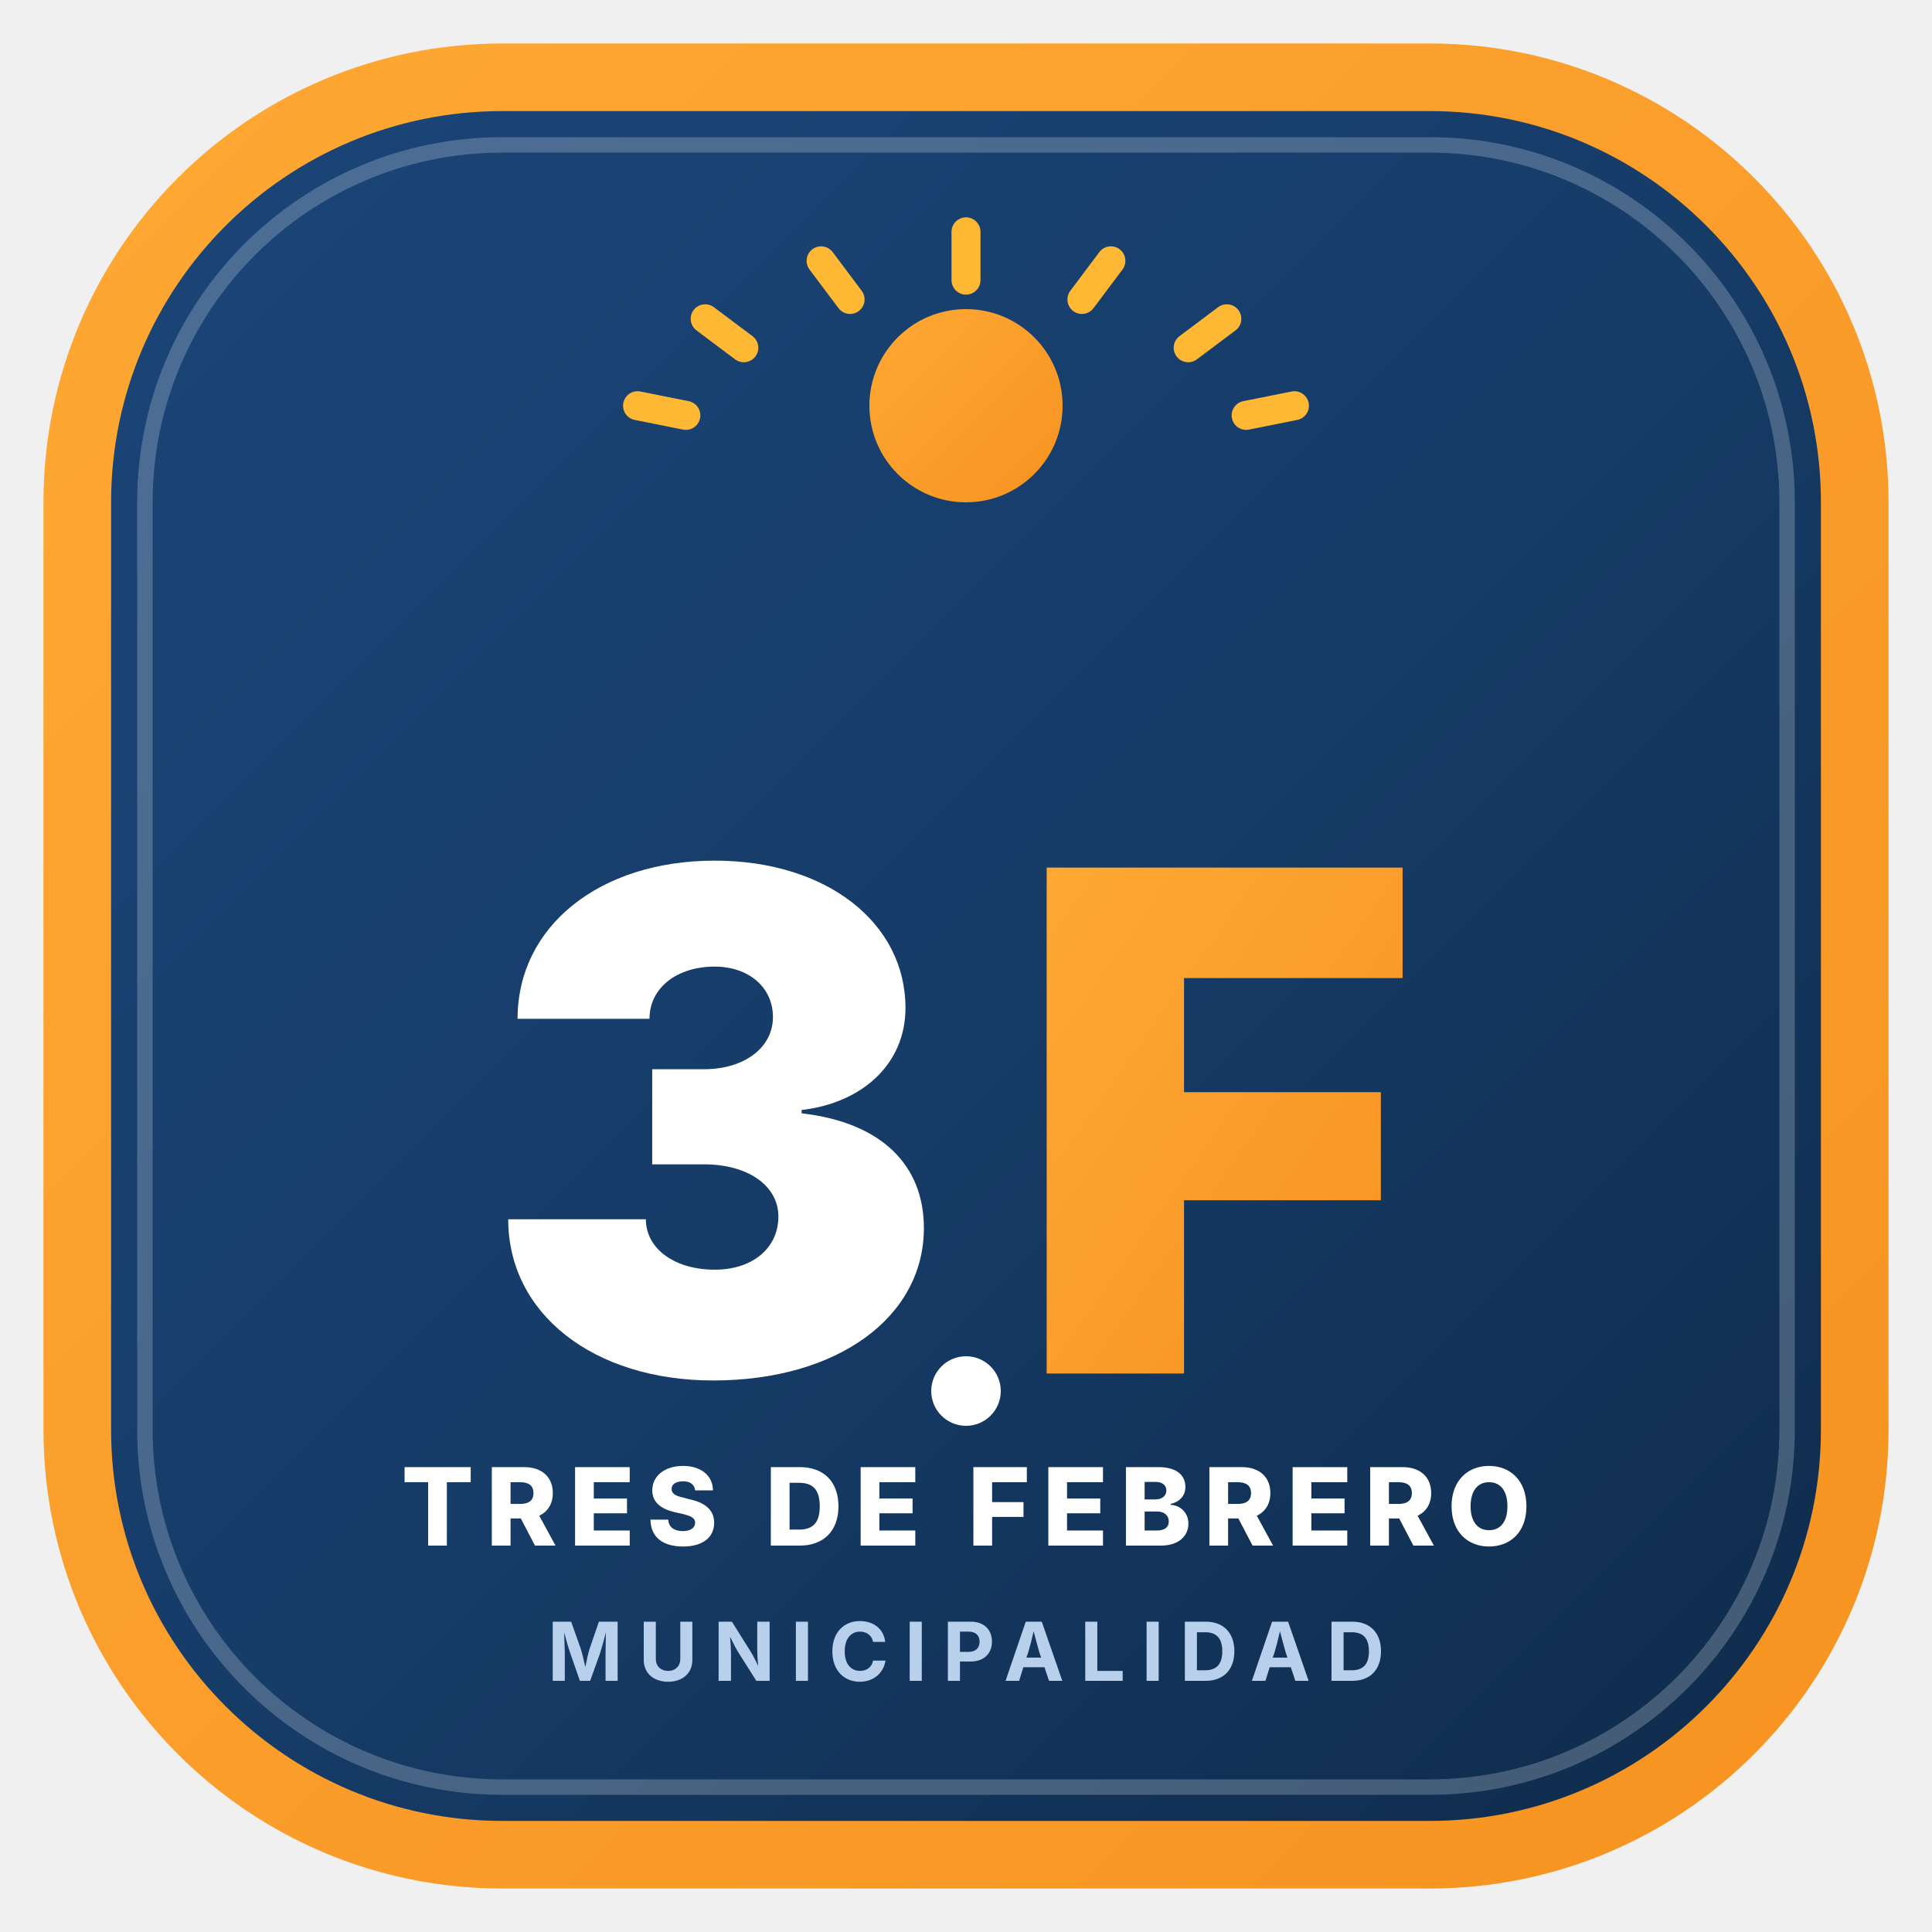
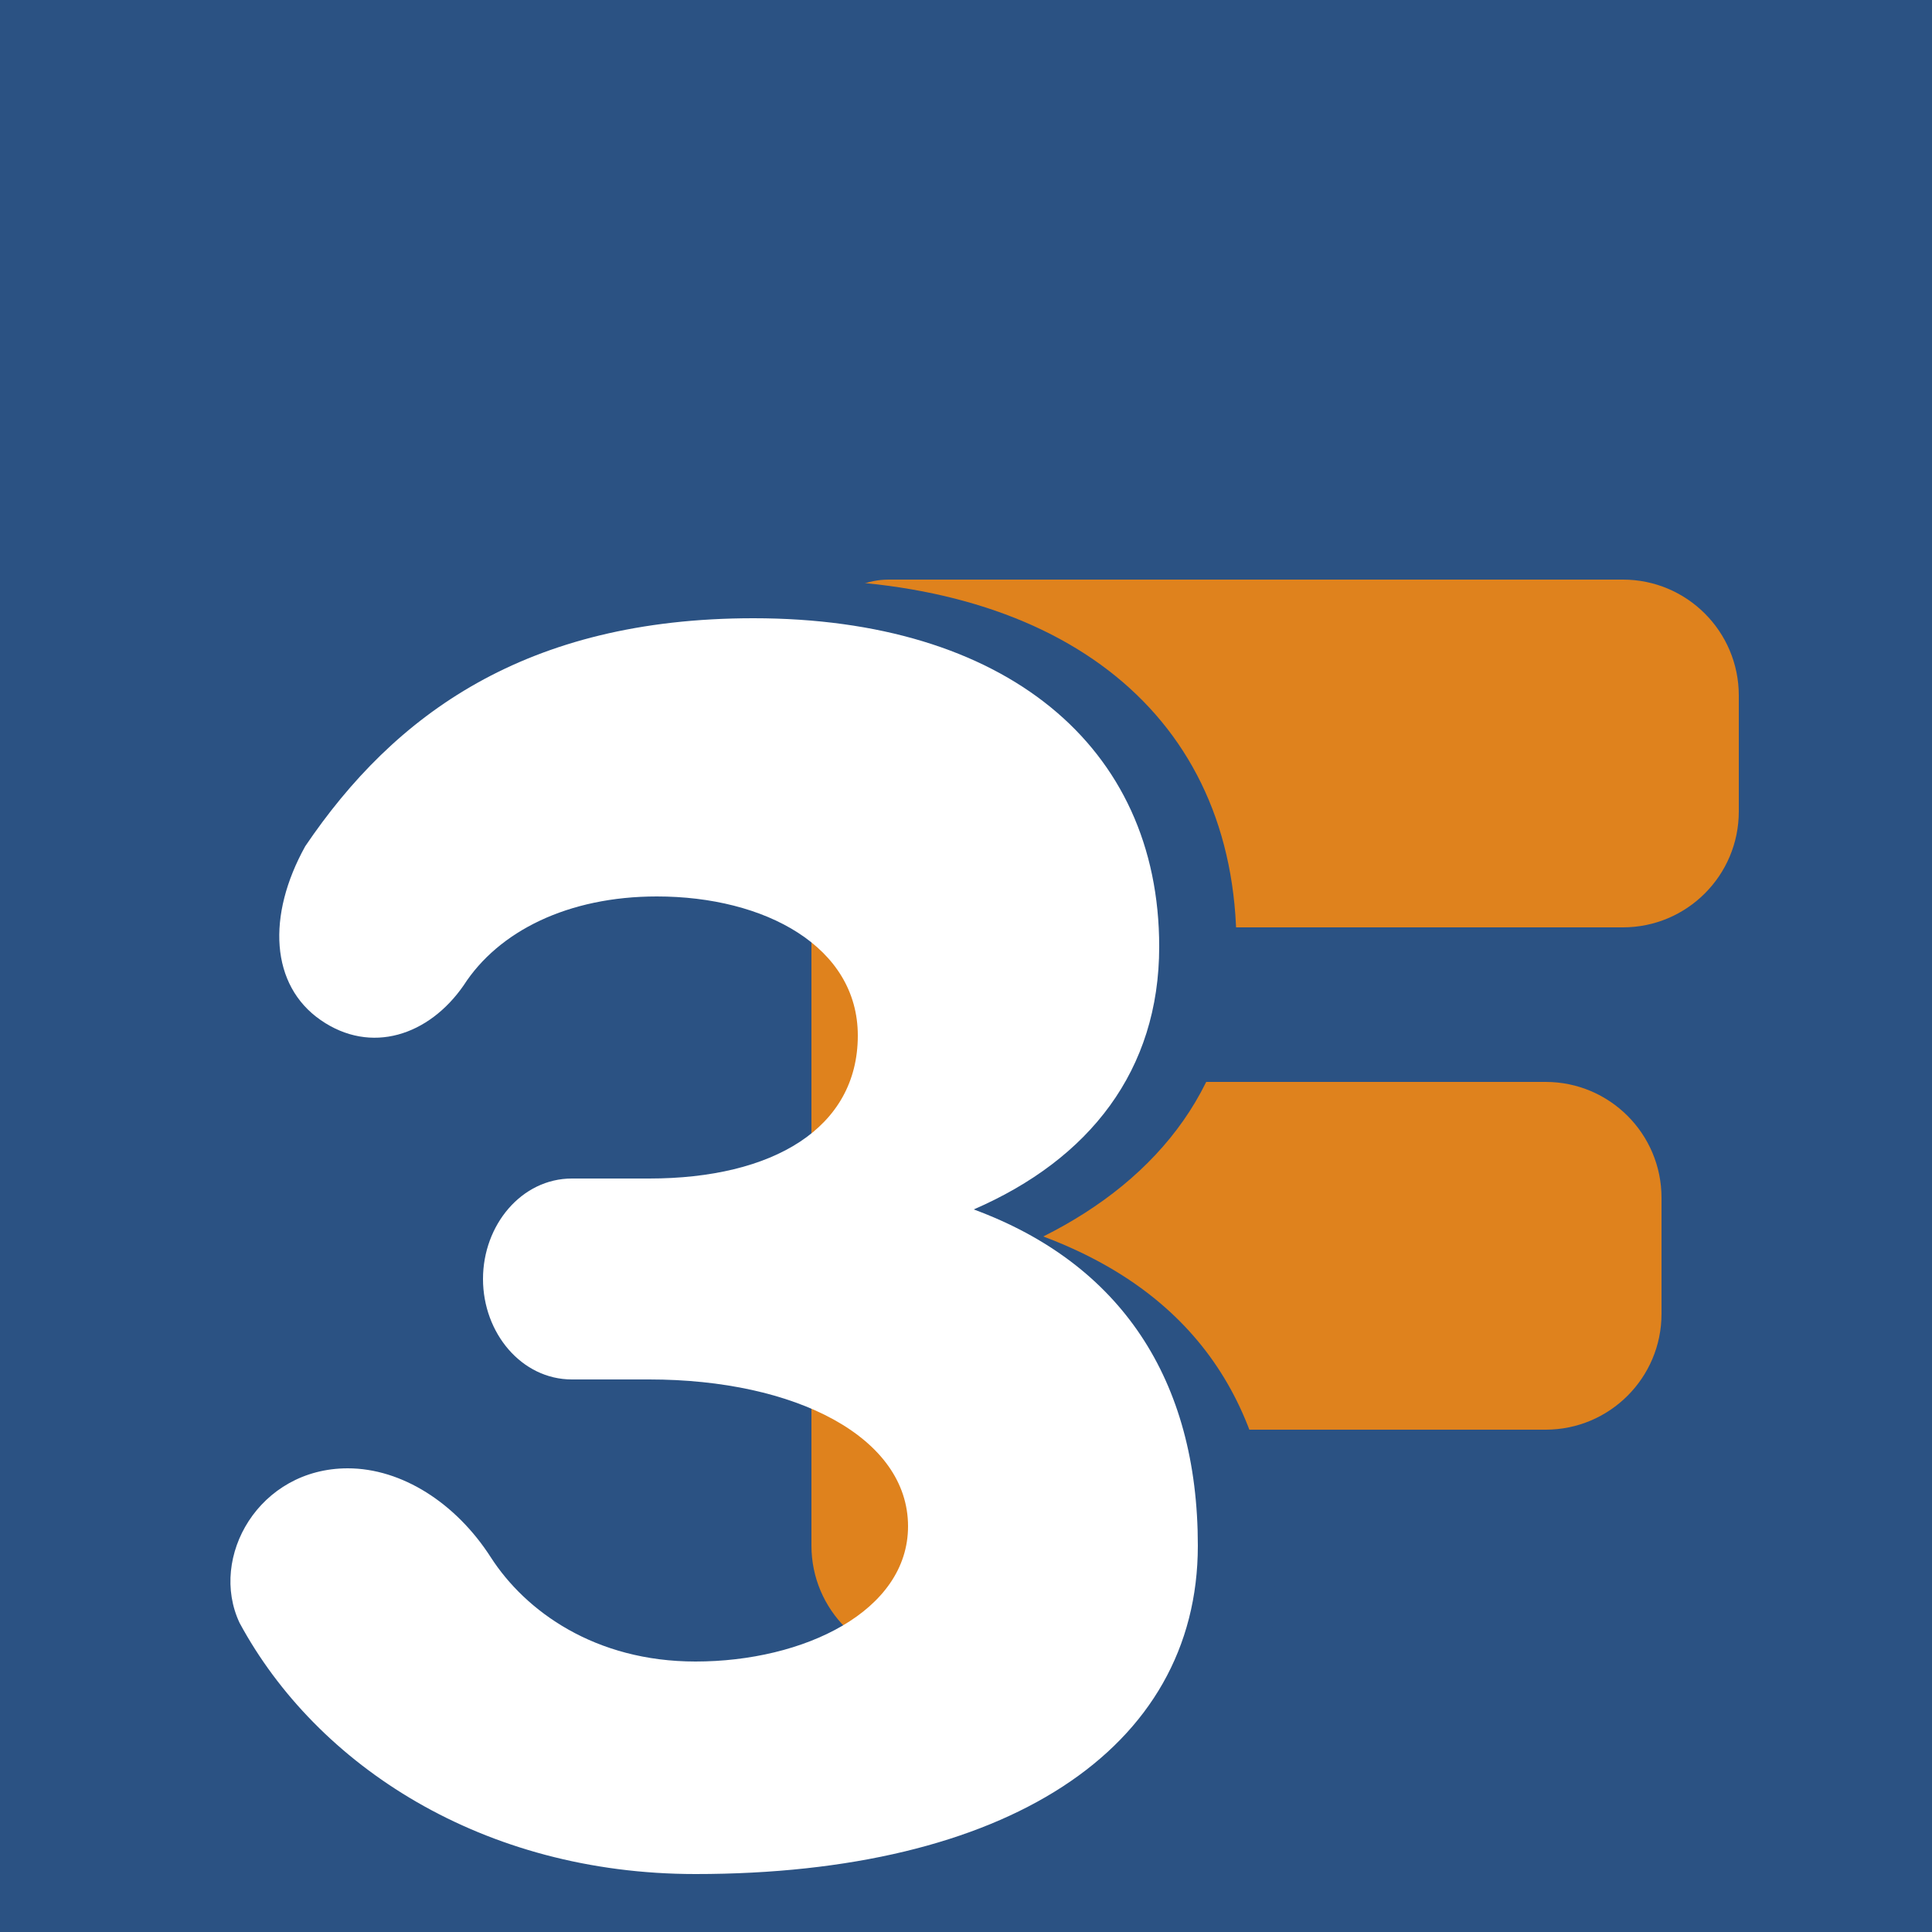
- <svg xmlns="http://www.w3.org/2000/svg" viewBox="0 0 100 100" fill="none">
-   <defs>
-     <linearGradient id="crestNavyGrad" x1="0%" y1="0%" x2="100%" y2="100%">
-       <stop offset="0%" stop-color="#1B4679" />
-       <stop offset="50%" stop-color="#163C68" />
-       <stop offset="100%" stop-color="#0E2A49" />
-     </linearGradient>
-     <linearGradient id="crestOrangeGrad" x1="0%" y1="0%" x2="100%" y2="100%">
-       <stop offset="0%" stop-color="#FFA834" />
-       <stop offset="100%" stop-color="#F69321" />
-     </linearGradient>
-   </defs>
-   <rect x="4" y="4" width="92" height="92" rx="22" fill="url(#crestNavyGrad)" stroke="url(#crestOrangeGrad)" stroke-width="3.5" />
-   <rect x="7.5" y="7.5" width="85" height="85" rx="18.5" fill="none" stroke="#FFFFFF" stroke-opacity="0.22" stroke-width="0.8" />
-   <circle cx="50" cy="21" r="5" fill="url(#crestOrangeGrad)" />
-   <path d="M50 12 L50 14.5 M42.5 13.5 L44 15.5 M57.5 13.5 L56 15.5 M36.5 16.5 L38.5 18 M63.5 16.5 L61.5 18 M33 21 L35.5 21.5 M67 21 L64.5 21.5" stroke="#FFB834" stroke-width="1.5" stroke-linecap="round" />
-   <text x="37" y="58" text-anchor="middle" dominant-baseline="central" fill="#FFFFFF" font-family="system-ui, -apple-system, sans-serif" font-size="36" font-weight="900" letter-spacing="-1.5">3</text>
-   <text x="63" y="58" text-anchor="middle" dominant-baseline="central" fill="url(#crestOrangeGrad)" font-family="system-ui, -apple-system, sans-serif" font-size="36" font-weight="900" letter-spacing="-1.5">F</text>
-   <path d="M24 72 L76 72" stroke="url(#crestOrangeGrad)" stroke-width="1.4" stroke-linecap="round" />
-   <circle cx="50" cy="72" r="1.8" fill="#FFFFFF" />
-   <text x="50" y="80" text-anchor="middle" fill="#FFFFFF" font-family="system-ui, -apple-system, sans-serif" font-size="5.6" font-weight="800" letter-spacing="0.6">TRES DE FEBRERO</text>
-   <text x="50" y="87" text-anchor="middle" fill="#B8D0EB" font-family="system-ui, -apple-system, sans-serif" font-size="4.2" font-weight="700" letter-spacing="0.8">MUNICIPALIDAD</text>
+ <svg xmlns="http://www.w3.org/2000/svg" viewBox="0 0 500 500" fill="none">
+   <rect width="500" height="500" fill="#2B5283" />
+   <g transform="translate(0, 5)">
+     <path d="M230 145 H420 C436.569 145 450 158.431 450 175 V205 C450 221.569 436.569 235 420 235 H305 V275 H400 C416.569 275 430 288.431 430 305 V335 C430 351.569 416.569 365 400 365 H305 V395 C305 411.569 291.569 425 275 425 H240 C223.431 425 210 411.569 210 395 V165 C210 153.954 218.954 145 230 145 Z" fill="#DF821D" />
+     <path d="M205 145 C275 145 320 180 320 240 C320 275 300 300 270 315 C310 330 330 360 330 405 C330 460 275 495 190 495 C130 495 85 465 65 425 C55 405 70 380 95 380 C110 380 125 390 135 405 C145 420 165 435 190 435 C220 435 250 420 250 395 C250 370 220 355 180 355 H155 C140 355 130 340 130 325 C130 310 140 295 155 295 H180 C215 295 240 280 240 255 C240 230 215 215 185 215 C160 215 140 225 130 240 C120 255 105 260 90 250 C75 240 75 220 85 200 C110 165 145 145 205 145 Z" fill="#2B5283" />
+     <path d="M195 155 C260 155 300 188 300 240 C300 272 282 295 252 308 C290 322 310 352 310 395 C310 448 260 480 180 480 C125 480 82 452 62 415 C54 398 67 375 90 375 C104 375 118 384 127 398 C136 412 154 425 180 425 C208 425 235 412 235 390 C235 367 206 352 168 352 H148 C135 352 125 340 125 326 C125 312 135 300 148 300 H168 C200 300 222 287 222 263 C222 240 198 227 170 227 C147 227 129 236 120 250 C111 263 96 268 83 259 C70 250 69 232 79 214 C102 180 136 155 195 155 Z" fill="#FFFFFF" />
+   </g>
</svg>
